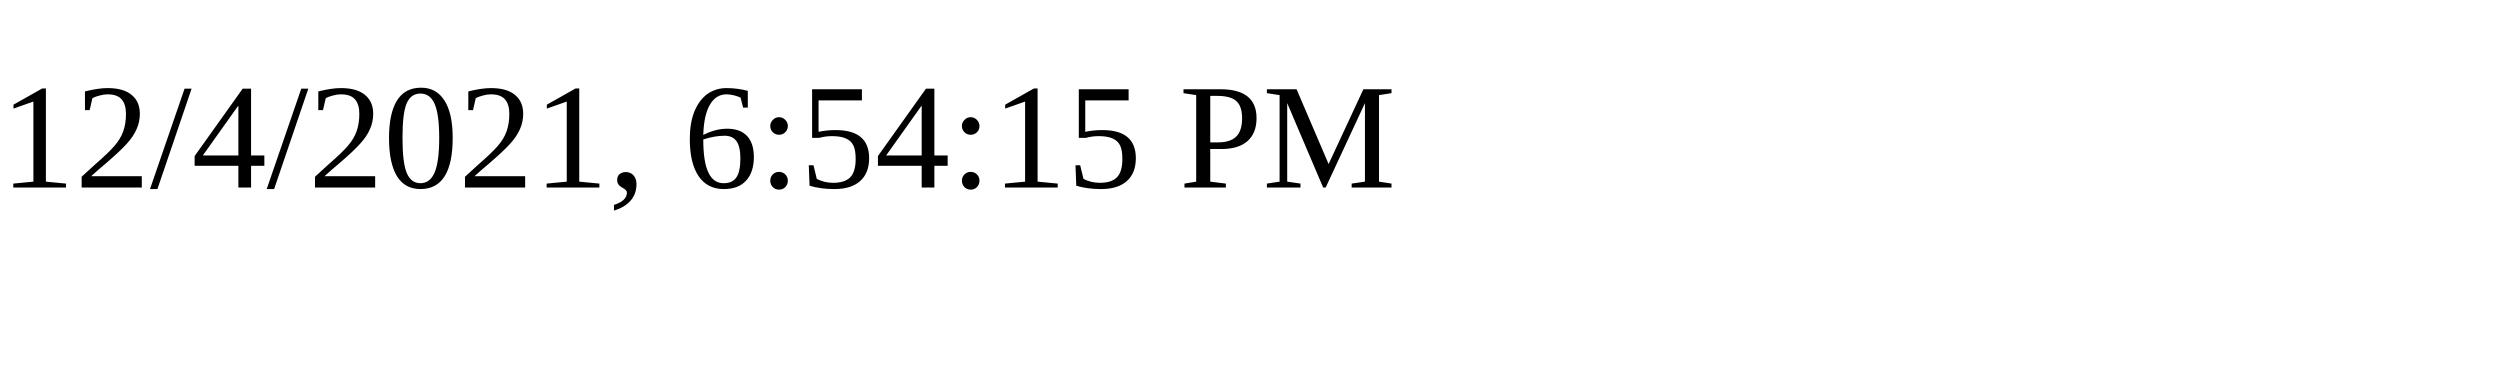
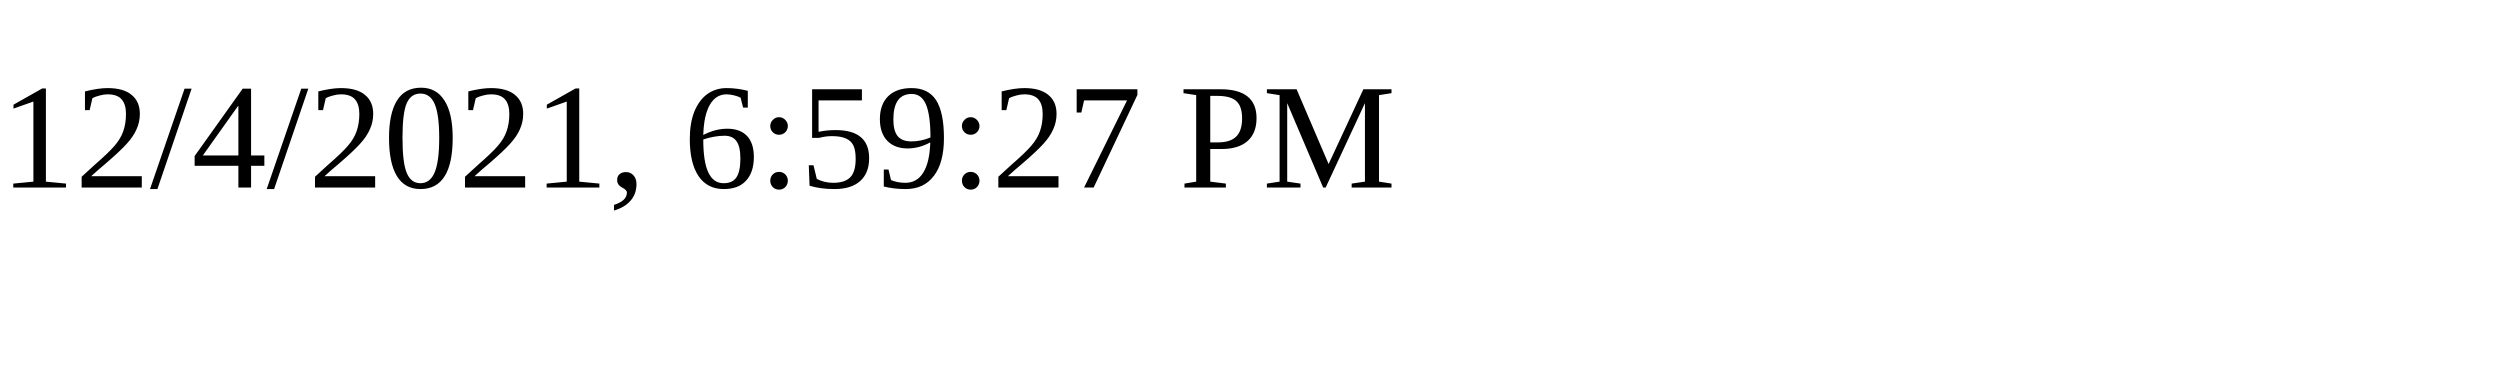
<svg xmlns="http://www.w3.org/2000/svg" height="30" width="200">
-   <text x="0" y="15">12/4/2021, 6:54:15 PM</text>
+   <text x="0" y="15">12/4/2021, 6:59:27 PM</text>
</svg>
